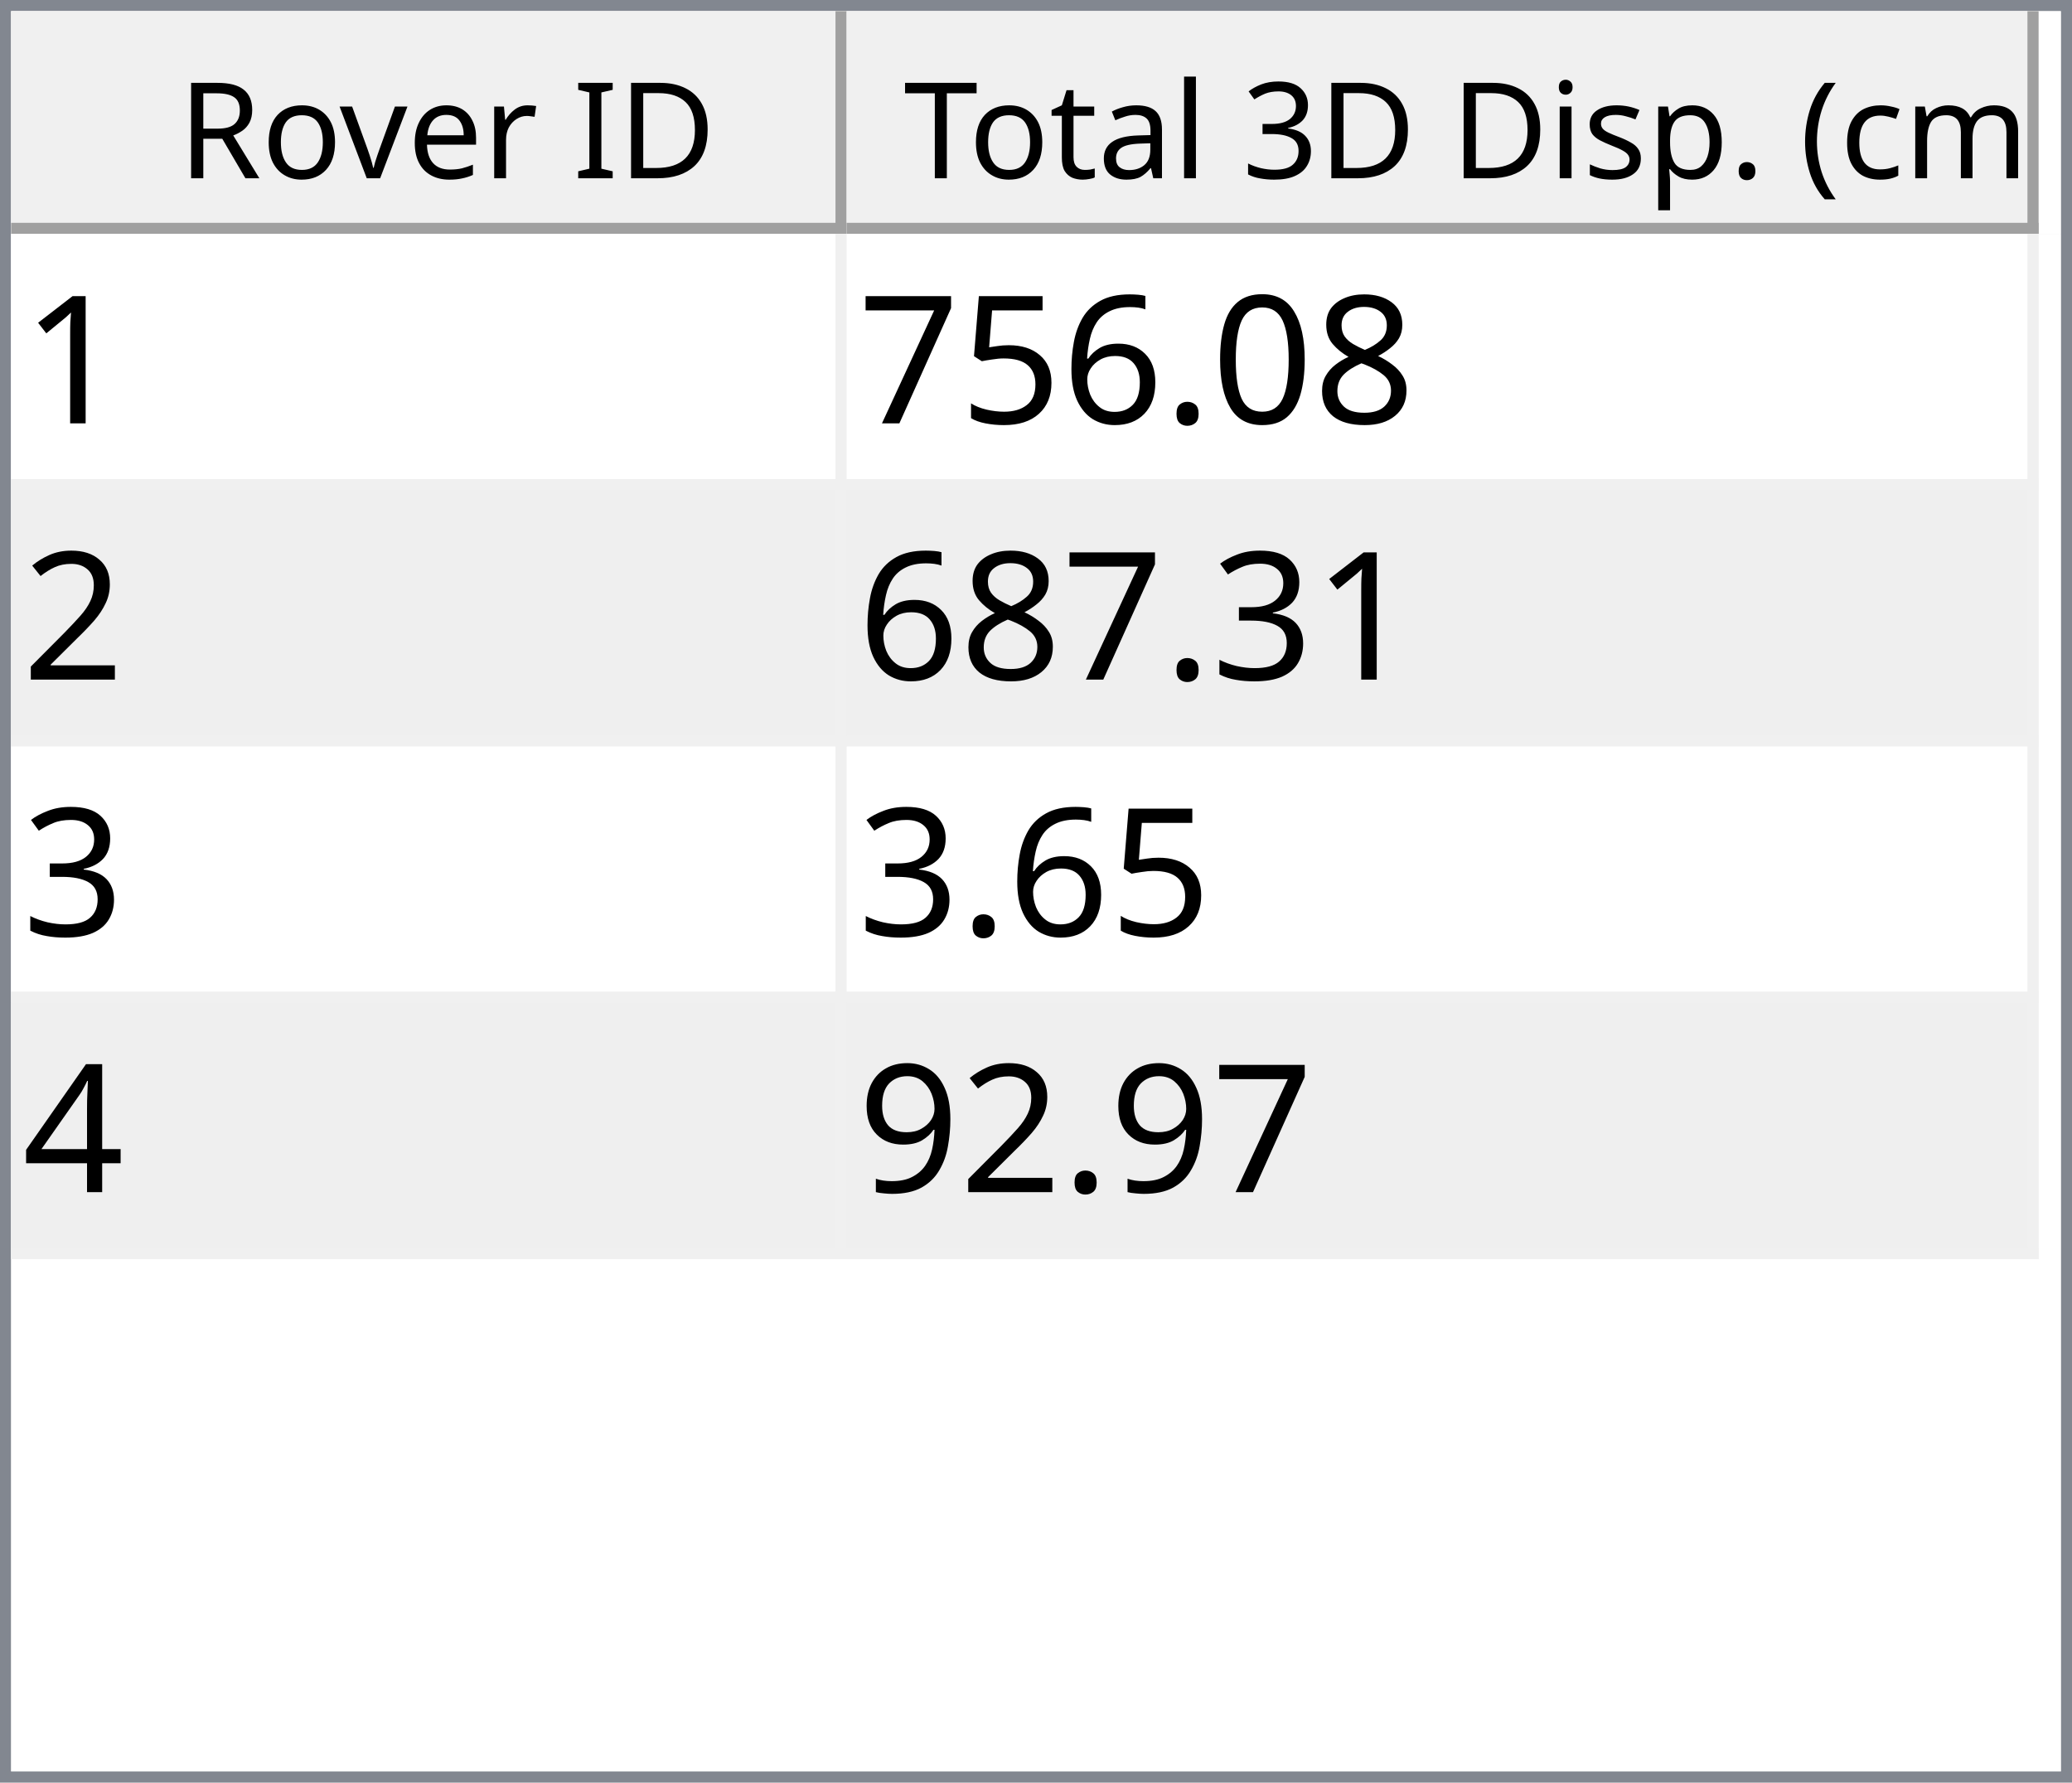
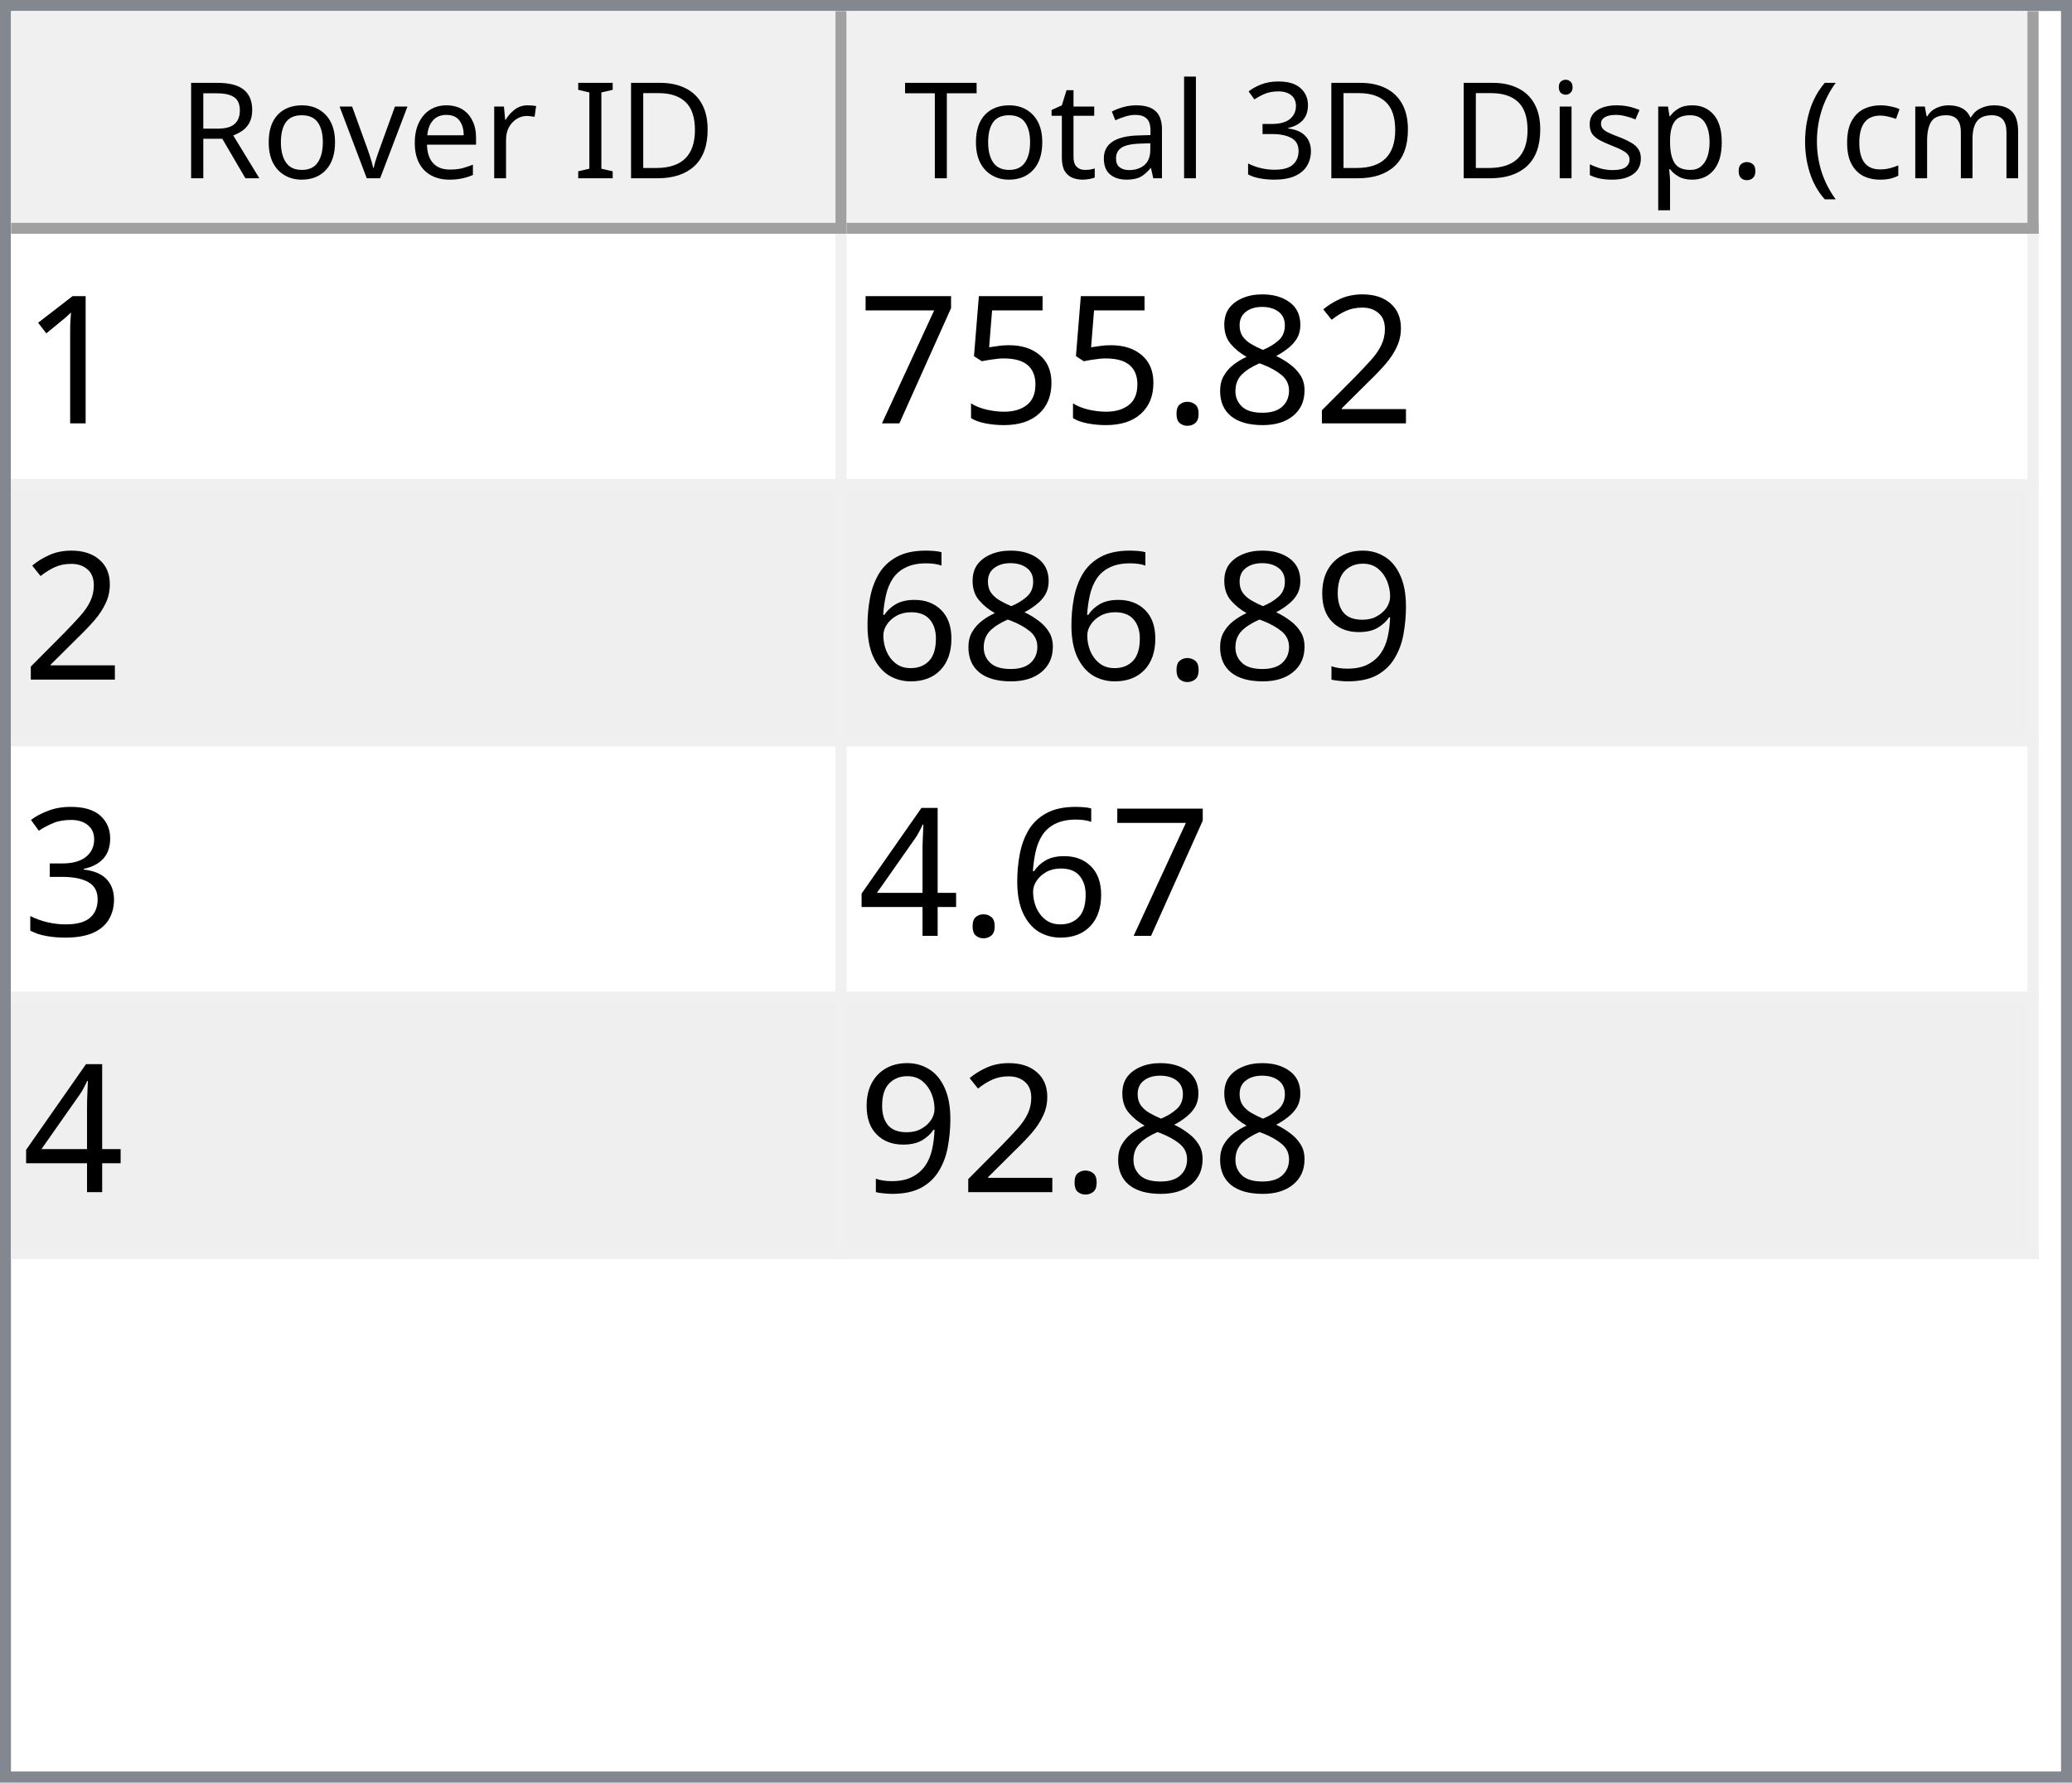
<svg xmlns="http://www.w3.org/2000/svg" style="fill-opacity:1; color-rendering:auto; color-interpolation:auto; text-rendering:auto; stroke:black; stroke-linecap:square; stroke-miterlimit:10; shape-rendering:auto; stroke-opacity:1; fill:black; stroke-dasharray:none; font-weight:normal; stroke-width:1; font-family:'Dialog'; font-style:normal; stroke-linejoin:miter; font-size:12px; stroke-dashoffset:0; image-rendering:auto;" width="186" height="160">
  <defs id="genericDefs" />
  <g>
    <defs id="defs1">
      <clipPath clipPathUnits="userSpaceOnUse" id="clipPath1">
        <path d="M0 0 L186 0 L186 160 L0 160 L0 0 Z" />
      </clipPath>
      <clipPath clipPathUnits="userSpaceOnUse" id="clipPath2">
        <path d="M0 0 L0 160 L186 160 L186 0 Z" />
      </clipPath>
      <clipPath clipPathUnits="userSpaceOnUse" id="clipPath3">
        <path d="M0 0 L0 20 L184 20 L184 0 Z" />
      </clipPath>
      <clipPath clipPathUnits="userSpaceOnUse" id="clipPath4">
        <path d="M0 0 L0 20 L75 20 L75 0 Z" />
      </clipPath>
      <clipPath clipPathUnits="userSpaceOnUse" id="clipPath5">
        <path d="M1 1 L1 19 L74 19 L74 1 Z" />
      </clipPath>
      <clipPath clipPathUnits="userSpaceOnUse" id="clipPath6">
        <path d="M0 0 L0 18 L73 18 L73 0 Z" />
      </clipPath>
      <clipPath clipPathUnits="userSpaceOnUse" id="clipPath7">
        <path d="M-0.5 -0.5 L-0.5 19.5 L74.5 19.5 L74.5 -0.5 Z" />
      </clipPath>
      <clipPath clipPathUnits="userSpaceOnUse" id="clipPath8">
        <path d="M0 0 L0 20 L107 20 L107 0 Z" />
      </clipPath>
      <clipPath clipPathUnits="userSpaceOnUse" id="clipPath9">
        <path d="M1 1 L1 19 L106 19 L106 1 Z" />
      </clipPath>
      <clipPath clipPathUnits="userSpaceOnUse" id="clipPath10">
        <path d="M0 0 L0 18 L105 18 L105 0 Z" />
      </clipPath>
      <clipPath clipPathUnits="userSpaceOnUse" id="clipPath11">
        <path d="M-0.5 -0.5 L-0.5 19.5 L106.5 19.5 L106.5 -0.5 Z" />
      </clipPath>
      <clipPath clipPathUnits="userSpaceOnUse" id="clipPath12">
        <path d="M0 0 L0 138 L184 138 L184 0 Z" />
      </clipPath>
      <clipPath clipPathUnits="userSpaceOnUse" id="clipPath13">
        <path d="M0 0 L0 92 L182 92 L182 0 Z" />
      </clipPath>
      <clipPath clipPathUnits="userSpaceOnUse" id="clipPath14">
        <path d="M-0.5 -0.5 L-0.5 91.5 L181.5 91.5 L181.5 -0.5 Z" />
      </clipPath>
      <clipPath clipPathUnits="userSpaceOnUse" id="clipPath15">
        <path d="M0 0 L0 22 L74 22 L74 0 Z" />
      </clipPath>
      <clipPath clipPathUnits="userSpaceOnUse" id="clipPath16">
        <path d="M0 0 L0 22 L106 22 L106 0 Z" />
      </clipPath>
      <font horiz-adv-x="64.551" id="font1">
        <font-face ascent="107.91" descent="25.098" units-per-em="100" style="font-style:normal; font-family:Segoe UI; font-weight:normal;" />
        <missing-glyph horiz-adv-x="64.551" d="M8.109 0 L8.109 68.266 L56.453 68.266 L56.453 0 L8.109 0 ZM15.328 7.234 L49.219 7.234 L49.219 61.031 L15.328 61.031 L15.328 7.234 Z" />
        <glyph unicode="D" horiz-adv-x="70.117" d="M9.188 0 L9.188 70.016 L28.516 70.016 Q65.531 70.016 65.531 35.891 Q65.531 19.672 55.25 9.836 Q44.969 0 27.734 0 L9.188 0 ZM17.391 62.594 L17.391 7.422 L27.828 7.422 Q41.609 7.422 49.273 14.797 Q56.938 22.172 56.938 35.688 Q56.938 62.594 28.328 62.594 L17.391 62.594 Z" />
        <glyph unicode="I" horiz-adv-x="26.611" d="M17.391 0 L9.188 0 L9.188 70.016 L17.391 70.016 L17.391 0 Z" />
        <glyph unicode=" " horiz-adv-x="27.393" d="" />
        <glyph unicode="r" horiz-adv-x="34.766" d="M34.188 41.891 Q32.078 43.5 28.125 43.5 Q23 43.5 19.555 38.672 Q16.109 33.844 16.109 25.484 L16.109 0 L8.109 0 L8.109 50 L16.109 50 L16.109 39.703 L16.312 39.703 Q18.016 44.969 21.531 47.922 Q25.047 50.875 29.391 50.875 Q32.516 50.875 34.188 50.203 L34.188 41.891 Z" />
        <glyph unicode="e" horiz-adv-x="52.295" d="M48.297 23 L12.984 23 Q13.188 14.656 17.484 10.109 Q21.781 5.562 29.297 5.562 Q37.75 5.562 44.828 11.141 L44.828 3.609 Q38.234 -1.172 27.391 -1.172 Q16.797 -1.172 10.742 5.641 Q4.688 12.453 4.688 24.812 Q4.688 36.469 11.305 43.82 Q17.922 51.172 27.734 51.172 Q37.547 51.172 42.922 44.828 Q48.297 38.484 48.297 27.203 L48.297 23 ZM40.094 29.781 Q40.047 36.719 36.75 40.578 Q33.453 44.438 27.594 44.438 Q21.922 44.438 17.969 40.383 Q14.016 36.328 13.094 29.781 L40.094 29.781 Z" />
        <glyph unicode="v" horiz-adv-x="47.9" d="M47.406 50 L27.484 0 L19.625 0 L0.688 50 L9.469 50 L22.172 13.672 Q23.578 9.672 23.922 6.688 L24.125 6.688 Q24.609 10.453 25.688 13.484 L38.969 50 L47.406 50 Z" />
        <glyph unicode="o" horiz-adv-x="58.594" d="M29 -1.172 Q17.922 -1.172 11.305 5.836 Q4.688 12.844 4.688 24.422 Q4.688 37.016 11.57 44.094 Q18.453 51.172 30.172 51.172 Q41.359 51.172 47.633 44.289 Q53.906 37.406 53.906 25.203 Q53.906 13.234 47.141 6.031 Q40.375 -1.172 29 -1.172 ZM29.594 44.438 Q21.875 44.438 17.383 39.188 Q12.891 33.938 12.891 24.703 Q12.891 15.828 17.43 10.695 Q21.969 5.562 29.594 5.562 Q37.359 5.562 41.531 10.594 Q45.703 15.625 45.703 24.906 Q45.703 34.281 41.531 39.359 Q37.359 44.438 29.594 44.438 Z" />
        <glyph unicode="R" horiz-adv-x="59.814" d="M59.375 0 L49.609 0 L37.891 19.625 Q36.281 22.359 34.766 24.289 Q33.25 26.219 31.664 27.438 Q30.078 28.656 28.25 29.219 Q26.422 29.781 24.125 29.781 L17.391 29.781 L17.391 0 L9.188 0 L9.188 70.016 L30.078 70.016 Q34.672 70.016 38.555 68.867 Q42.438 67.719 45.289 65.375 Q48.141 63.031 49.758 59.547 Q51.375 56.062 51.375 51.375 Q51.375 47.703 50.273 44.656 Q49.172 41.609 47.148 39.211 Q45.125 36.812 42.266 35.133 Q39.406 33.453 35.844 32.516 L35.844 32.328 Q37.594 31.547 38.891 30.547 Q40.188 29.547 41.359 28.18 Q42.531 26.812 43.68 25.078 Q44.828 23.344 46.234 21.047 L59.375 0 ZM17.391 62.594 L17.391 37.203 L28.516 37.203 Q31.594 37.203 34.203 38.133 Q36.812 39.062 38.719 40.797 Q40.625 42.531 41.703 45.047 Q42.781 47.562 42.781 50.688 Q42.781 56.297 39.141 59.445 Q35.5 62.594 28.609 62.594 L17.391 62.594 Z" />
        <glyph unicode=")" horiz-adv-x="30.176" d="M8.297 -15.922 L1.172 -15.922 Q16.406 2.344 16.406 26.812 Q16.406 51.469 1.078 70.016 L8.297 70.016 Q23.531 52.156 23.531 26.703 Q23.531 1.375 8.297 -15.922 Z" />
        <glyph unicode="m" horiz-adv-x="86.133" d="M79.109 0 L71.094 0 L71.094 28.719 Q71.094 37.016 68.531 40.727 Q65.969 44.438 59.906 44.438 Q54.781 44.438 51.195 39.75 Q47.609 35.062 47.609 28.516 L47.609 0 L39.594 0 L39.594 29.688 Q39.594 44.438 28.219 44.438 Q22.953 44.438 19.531 40.016 Q16.109 35.594 16.109 28.516 L16.109 0 L8.109 0 L8.109 50 L16.109 50 L16.109 42.094 L16.312 42.094 Q21.625 51.172 31.844 51.172 Q36.969 51.172 40.773 48.312 Q44.578 45.453 46 40.828 Q51.562 51.172 62.594 51.172 Q79.109 51.172 79.109 30.812 L79.109 0 Z" />
        <glyph unicode="c" horiz-adv-x="46.191" d="M42.188 2.297 Q36.422 -1.172 28.516 -1.172 Q17.828 -1.172 11.258 5.789 Q4.688 12.75 4.688 23.828 Q4.688 36.188 11.766 43.68 Q18.844 51.172 30.672 51.172 Q37.25 51.172 42.281 48.734 L42.281 40.531 Q36.719 44.438 30.375 44.438 Q22.703 44.438 17.797 38.945 Q12.891 33.453 12.891 24.516 Q12.891 15.719 17.508 10.641 Q22.125 5.562 29.891 5.562 Q36.422 5.562 42.188 9.906 L42.188 2.297 Z" />
        <glyph unicode="(" horiz-adv-x="30.176" d="M29.109 -15.922 L21.969 -15.922 Q6.844 1.375 6.844 26.703 Q6.844 52.156 21.969 70.016 L29.203 70.016 Q13.875 51.469 13.875 26.812 Q13.875 2.344 29.109 -15.922 Z" />
        <glyph unicode="." horiz-adv-x="21.68" d="M10.891 -1.078 Q8.641 -1.078 7.055 0.539 Q5.469 2.156 5.469 4.391 Q5.469 6.641 7.055 8.273 Q8.641 9.906 10.891 9.906 Q13.188 9.906 14.797 8.273 Q16.406 6.641 16.406 4.391 Q16.406 2.156 14.797 0.539 Q13.188 -1.078 10.891 -1.078 Z" />
        <glyph unicode="p" horiz-adv-x="58.789" d="M16.312 7.234 L16.109 7.234 L16.109 -23 L8.109 -23 L8.109 50 L16.109 50 L16.109 41.219 L16.312 41.219 Q22.219 51.172 33.594 51.172 Q43.266 51.172 48.688 44.461 Q54.109 37.75 54.109 26.469 Q54.109 13.922 48 6.375 Q41.891 -1.172 31.297 -1.172 Q21.578 -1.172 16.312 7.234 ZM16.109 27.391 L16.109 20.406 Q16.109 14.203 20.141 9.883 Q24.172 5.562 30.375 5.562 Q37.641 5.562 41.773 11.133 Q45.906 16.703 45.906 26.609 Q45.906 34.969 42.047 39.703 Q38.188 44.438 31.594 44.438 Q24.609 44.438 20.359 39.578 Q16.109 34.719 16.109 27.391 Z" />
        <glyph unicode="s" horiz-adv-x="42.432" d="M5.078 1.812 L5.078 10.406 Q11.625 5.562 19.484 5.562 Q30.031 5.562 30.031 12.594 Q30.031 14.594 29.125 15.992 Q28.219 17.391 26.68 18.461 Q25.141 19.531 23.07 20.383 Q21 21.234 18.609 22.172 Q15.281 23.484 12.766 24.828 Q10.25 26.172 8.57 27.859 Q6.891 29.547 6.031 31.695 Q5.172 33.844 5.172 36.719 Q5.172 40.234 6.789 42.945 Q8.406 45.656 11.086 47.484 Q13.766 49.312 17.211 50.242 Q20.656 51.172 24.312 51.172 Q30.812 51.172 35.938 48.922 L35.938 40.828 Q30.422 44.438 23.25 44.438 Q21 44.438 19.195 43.922 Q17.391 43.406 16.094 42.477 Q14.797 41.547 14.086 40.258 Q13.375 38.969 13.375 37.406 Q13.375 35.453 14.086 34.133 Q14.797 32.812 16.164 31.789 Q17.531 30.766 19.484 29.938 Q21.438 29.109 23.922 28.125 Q27.25 26.859 29.883 25.516 Q32.516 24.172 34.375 22.484 Q36.234 20.797 37.234 18.602 Q38.234 16.406 38.234 13.375 Q38.234 9.672 36.602 6.938 Q34.969 4.203 32.234 2.398 Q29.5 0.594 25.93 -0.289 Q22.359 -1.172 18.453 -1.172 Q10.75 -1.172 5.078 1.812 Z" />
        <glyph unicode="i" horiz-adv-x="24.219" d="M12.203 62.703 Q10.062 62.703 8.547 64.164 Q7.031 65.625 7.031 67.875 Q7.031 70.125 8.547 71.609 Q10.062 73.094 12.203 73.094 Q14.406 73.094 15.945 71.609 Q17.484 70.125 17.484 67.875 Q17.484 65.719 15.945 64.211 Q14.406 62.703 12.203 62.703 ZM16.109 0 L8.109 0 L8.109 50 L16.109 50 L16.109 0 Z" />
        <glyph unicode="3" horiz-adv-x="53.906" d="M46.531 19.828 Q46.531 15.094 44.75 11.211 Q42.969 7.328 39.719 4.57 Q36.469 1.812 31.93 0.297 Q27.391 -1.219 21.922 -1.219 Q11.922 -1.219 6 2.594 L6 11.188 Q13.094 5.609 22.219 5.609 Q25.875 5.609 28.828 6.539 Q31.781 7.469 33.906 9.227 Q36.031 10.984 37.18 13.477 Q38.328 15.969 38.328 19.094 Q38.328 32.812 18.797 32.812 L12.984 32.812 L12.984 39.594 L18.5 39.594 Q35.797 39.594 35.797 52.484 Q35.797 64.406 22.609 64.406 Q15.188 64.406 8.688 59.422 L8.688 67.188 Q15.375 71.188 24.609 71.188 Q29 71.188 32.57 69.969 Q36.141 68.75 38.68 66.555 Q41.219 64.359 42.609 61.281 Q44 58.203 44 54.5 Q44 40.672 30.031 36.719 L30.031 36.531 Q33.594 36.141 36.625 34.797 Q39.656 33.453 41.852 31.305 Q44.047 29.156 45.289 26.25 Q46.531 23.344 46.531 19.828 Z" />
        <glyph unicode="l" horiz-adv-x="24.219" d="M16.109 0 L8.109 0 L8.109 74.031 L16.109 74.031 L16.109 0 Z" />
        <glyph unicode="a" horiz-adv-x="50.879" d="M43.891 0 L35.891 0 L35.891 7.812 L35.688 7.812 Q30.469 -1.172 20.312 -1.172 Q12.844 -1.172 8.617 2.781 Q4.391 6.734 4.391 13.281 Q4.391 27.297 20.906 29.594 L35.891 31.688 Q35.891 44.438 25.594 44.438 Q16.547 44.438 9.281 38.281 L9.281 46.484 Q16.656 51.172 26.266 51.172 Q43.891 51.172 43.891 32.516 L43.891 0 ZM35.891 25.297 L23.828 23.641 Q18.266 22.859 15.43 20.875 Q12.594 18.891 12.594 13.875 Q12.594 10.203 15.211 7.883 Q17.828 5.562 22.172 5.562 Q28.125 5.562 32.008 9.742 Q35.891 13.922 35.891 20.312 L35.891 25.297 Z" />
        <glyph unicode="t" horiz-adv-x="33.887" d="M31.297 0.484 Q28.469 -1.078 23.828 -1.078 Q10.688 -1.078 10.688 13.578 L10.688 43.172 L2.094 43.172 L2.094 50 L10.688 50 L10.688 62.203 L18.703 64.797 L18.703 50 L31.297 50 L31.297 43.172 L18.703 43.172 L18.703 14.984 Q18.703 9.969 20.414 7.82 Q22.125 5.672 26.078 5.672 Q29.109 5.672 31.297 7.328 L31.297 0.484 Z" />
        <glyph unicode="T" horiz-adv-x="52.393" d="M50.594 62.594 L30.375 62.594 L30.375 0 L22.172 0 L22.172 62.594 L2 62.594 L2 70.016 L50.594 70.016 L50.594 62.594 Z" />
      </font>
      <font horiz-adv-x="75.0" id="font2">
        <font-face ascent="100.537" descent="21.973" units-per-em="100" style="font-style:normal; font-family:sans-serif; font-weight:normal;" />
        <missing-glyph horiz-adv-x="75.0" d="M12.5 0 L12.5 62.5 L62.5 62.5 L62.5 0 L12.5 0 ZM14.062 1.562 L60.938 1.562 L60.938 60.938 L14.062 60.938 L14.062 1.562 Z" />
        <glyph unicode="1" horiz-adv-x="55.615" d="M37.25 0 L28.469 0 L28.469 56 Q25.297 52.984 20.141 49.953 Q14.984 46.922 10.891 45.406 L10.891 53.906 Q18.266 57.375 23.781 62.305 Q29.297 67.234 31.594 71.875 L37.25 71.875 L37.25 0 Z" />
+         <glyph unicode="2" horiz-adv-x="55.615" d="M50.344 8.453 L50.344 0 L3.031 0 Q2.938 3.172 4.047 6.109 Q5.859 10.938 9.836 15.625 Q13.812 20.312 21.344 26.469 Q33.016 36.031 37.117 41.625 Q41.219 47.219 41.219 52.203 Q41.219 57.422 37.477 61.008 Q33.734 64.594 27.734 64.594 Q21.391 64.594 17.578 60.789 Q13.766 56.984 13.719 50.25 L4.688 51.172 Q5.609 61.281 11.664 66.578 Q17.719 71.875 27.938 71.875 Q38.234 71.875 44.242 66.164 Q50.25 60.453 50.25 52 Q50.25 47.703 48.492 43.555 Q46.734 39.406 42.656 34.812 Q38.578 30.219 29.109 22.219 Q21.188 15.578 18.945 13.211 Q16.703 10.844 15.234 8.453 L50.344 8.453 Z" />
        <glyph unicode="8" horiz-adv-x="55.615" d="M17.672 38.812 Q12.203 40.828 9.57 44.539 Q6.938 48.25 6.938 53.422 Q6.938 61.234 12.555 66.555 Q18.172 71.875 27.484 71.875 Q36.859 71.875 42.578 66.43 Q48.297 60.984 48.297 53.172 Q48.297 48.188 45.68 44.508 Q43.062 40.828 37.75 38.812 Q44.344 36.672 47.781 31.883 Q51.219 27.094 51.219 20.453 Q51.219 11.281 44.727 5.031 Q38.234 -1.219 27.641 -1.219 Q17.047 -1.219 10.547 5.055 Q4.047 11.328 4.047 20.703 Q4.047 27.688 7.594 32.398 Q11.141 37.109 17.672 38.812 ZM15.922 53.719 Q15.922 48.641 19.195 45.414 Q22.469 42.188 27.688 42.188 Q32.766 42.188 36.016 45.383 Q39.266 48.578 39.266 53.219 Q39.266 58.062 35.914 61.359 Q32.562 64.656 27.594 64.656 Q22.562 64.656 19.242 61.43 Q15.922 58.203 15.922 53.719 ZM13.094 20.656 Q13.094 16.891 14.875 13.375 Q16.656 9.859 20.172 7.93 Q23.688 6 27.734 6 Q34.031 6 38.133 10.055 Q42.234 14.109 42.234 20.359 Q42.234 26.703 38.016 30.859 Q33.797 35.016 27.438 35.016 Q21.234 35.016 17.164 30.914 Q13.094 26.812 13.094 20.656 Z" />
-         <glyph unicode="0" horiz-adv-x="55.615" d="M4.156 35.297 Q4.156 48 6.766 55.742 Q9.375 63.484 14.523 67.68 Q19.672 71.875 27.484 71.875 Q33.25 71.875 37.594 69.555 Q41.938 67.234 44.773 62.867 Q47.609 58.5 49.219 52.227 Q50.828 45.953 50.828 35.297 Q50.828 22.703 48.242 14.969 Q45.656 7.234 40.508 3.008 Q35.359 -1.219 27.484 -1.219 Q17.141 -1.219 11.234 6.203 Q4.156 15.141 4.156 35.297 ZM13.188 35.297 Q13.188 17.672 17.312 11.836 Q21.438 6 27.484 6 Q33.547 6 37.672 11.859 Q41.797 17.719 41.797 35.297 Q41.797 52.984 37.672 58.789 Q33.547 64.594 27.391 64.594 Q21.344 64.594 17.719 59.469 Q13.188 52.938 13.188 35.297 Z" />
        <glyph unicode="." horiz-adv-x="27.783" d="M9.078 0 L9.078 10.016 L19.094 10.016 L19.094 0 L9.078 0 Z" />
-         <glyph unicode="6" horiz-adv-x="55.615" d="M49.75 54.047 L41.016 53.375 Q39.844 58.547 37.703 60.891 Q34.125 64.656 28.906 64.656 Q24.703 64.656 21.531 62.312 Q17.391 59.281 14.992 53.469 Q12.594 47.656 12.5 36.922 Q15.672 41.75 20.266 44.094 Q24.859 46.438 29.891 46.438 Q38.672 46.438 44.852 39.969 Q51.031 33.5 51.031 23.25 Q51.031 16.5 48.125 10.719 Q45.219 4.938 40.141 1.859 Q35.062 -1.219 28.609 -1.219 Q17.625 -1.219 10.695 6.859 Q3.766 14.938 3.766 33.5 Q3.766 54.25 11.422 63.672 Q18.109 71.875 29.438 71.875 Q37.891 71.875 43.289 67.141 Q48.688 62.406 49.75 54.047 ZM13.875 23.188 Q13.875 18.656 15.797 14.508 Q17.719 10.359 21.188 8.18 Q24.656 6 28.469 6 Q34.031 6 38.039 10.492 Q42.047 14.984 42.047 22.703 Q42.047 30.125 38.086 34.398 Q34.125 38.672 28.125 38.672 Q22.172 38.672 18.023 34.398 Q13.875 30.125 13.875 23.188 Z" />
        <glyph unicode="5" horiz-adv-x="55.615" d="M4.156 18.75 L13.375 19.531 Q14.406 12.797 18.141 9.398 Q21.875 6 27.156 6 Q33.5 6 37.891 10.789 Q42.281 15.578 42.281 23.484 Q42.281 31 38.062 35.352 Q33.844 39.703 27 39.703 Q22.75 39.703 19.336 37.773 Q15.922 35.844 13.969 32.766 L5.719 33.844 L12.641 70.609 L48.25 70.609 L48.25 62.203 L19.672 62.203 L15.828 42.969 Q22.266 47.469 29.344 47.469 Q38.719 47.469 45.164 40.969 Q51.609 34.469 51.609 24.266 Q51.609 14.547 45.953 7.469 Q39.062 -1.219 27.156 -1.219 Q17.391 -1.219 11.211 4.25 Q5.031 9.719 4.156 18.75 Z" />
        <glyph unicode="7" horiz-adv-x="55.615" d="M4.734 62.203 L4.734 70.656 L51.078 70.656 L51.078 63.812 Q44.234 56.547 37.523 44.484 Q30.812 32.422 27.156 19.672 Q24.516 10.688 23.781 0 L14.75 0 Q14.891 8.453 18.062 20.414 Q21.234 32.375 27.172 43.484 Q33.109 54.594 39.797 62.203 L4.734 62.203 Z" />
-         <glyph unicode="2" horiz-adv-x="55.615" d="M50.344 8.453 L50.344 0 L3.031 0 Q2.938 3.172 4.047 6.109 Q5.859 10.938 9.836 15.625 Q13.812 20.312 21.344 26.469 Q33.016 36.031 37.117 41.625 Q41.219 47.219 41.219 52.203 Q41.219 57.422 37.477 61.008 Q33.734 64.594 27.734 64.594 Q21.391 64.594 17.578 60.789 Q13.766 56.984 13.719 50.25 L4.688 51.172 Q5.609 61.281 11.664 66.578 Q17.719 71.875 27.938 71.875 Q38.234 71.875 44.242 66.164 Q50.25 60.453 50.25 52 Q50.25 47.703 48.492 43.555 Q46.734 39.406 42.656 34.812 Q38.578 30.219 29.109 22.219 Q21.188 15.578 18.945 13.211 Q16.703 10.844 15.234 8.453 L50.344 8.453 Z" />
+         <glyph unicode="9" horiz-adv-x="55.615" d="M5.469 16.547 L13.922 17.328 Q14.984 11.375 18.016 8.688 Q21.047 6 25.781 6 Q29.828 6 32.883 7.859 Q35.938 9.719 37.891 12.82 Q39.844 15.922 41.164 21.195 Q42.484 26.469 42.484 31.938 Q42.484 32.516 42.438 33.688 Q39.797 29.5 35.234 26.883 Q30.672 24.266 25.344 24.266 Q16.453 24.266 10.305 30.711 Q4.156 37.156 4.156 47.703 Q4.156 58.594 10.578 65.234 Q17 71.875 26.656 71.875 Q33.641 71.875 39.43 68.117 Q45.219 64.359 48.219 57.398 Q51.219 50.438 51.219 37.25 Q51.219 23.531 48.242 15.406 Q45.266 7.281 39.383 3.031 Q33.5 -1.219 25.594 -1.219 Q17.188 -1.219 11.867 3.445 Q6.547 8.109 5.469 16.547 ZM41.453 48.141 Q41.453 55.719 37.43 60.156 Q33.406 64.594 27.734 64.594 Q21.875 64.594 17.531 59.812 Q13.188 55.031 13.188 47.406 Q13.188 40.578 17.312 36.305 Q21.438 32.031 27.484 32.031 Q33.594 32.031 37.523 36.305 Q41.453 40.578 41.453 48.141 Z" />
+         <glyph unicode="6" horiz-adv-x="55.615" d="M49.75 54.047 L41.016 53.375 Q39.844 58.547 37.703 60.891 Q34.125 64.656 28.906 64.656 Q24.703 64.656 21.531 62.312 Q17.391 59.281 14.992 53.469 Q12.594 47.656 12.5 36.922 Q15.672 41.75 20.266 44.094 Q24.859 46.438 29.891 46.438 Q38.672 46.438 44.852 39.969 Q51.031 33.5 51.031 23.25 Q51.031 16.5 48.125 10.719 Q45.219 4.938 40.141 1.859 Q35.062 -1.219 28.609 -1.219 Q17.625 -1.219 10.695 6.859 Q3.766 14.938 3.766 33.5 Q3.766 54.25 11.422 63.672 Q18.109 71.875 29.438 71.875 Q37.891 71.875 43.289 67.141 Q48.688 62.406 49.75 54.047 ZM13.875 23.188 Q13.875 18.656 15.797 14.508 Q17.719 10.359 21.188 8.18 Q24.656 6 28.469 6 Q34.031 6 38.039 10.492 Q42.047 14.984 42.047 22.703 Q42.047 30.125 38.086 34.398 Q34.125 38.672 28.125 38.672 Q22.172 38.672 18.023 34.398 Q13.875 30.125 13.875 23.188 Z" />
        <glyph unicode="3" horiz-adv-x="55.615" d="M4.203 18.891 L12.984 20.062 Q14.5 12.594 18.141 9.297 Q21.781 6 27 6 Q33.203 6 37.477 10.297 Q41.75 14.594 41.75 20.953 Q41.75 27 37.797 30.93 Q33.844 34.859 27.734 34.859 Q25.25 34.859 21.531 33.891 L22.516 41.609 Q23.391 41.5 23.922 41.5 Q29.547 41.5 34.039 44.43 Q38.531 47.359 38.531 53.469 Q38.531 58.297 35.258 61.477 Q31.984 64.656 26.812 64.656 Q21.688 64.656 18.266 61.43 Q14.844 58.203 13.875 51.766 L5.078 53.328 Q6.688 62.156 12.398 67.016 Q18.109 71.875 26.609 71.875 Q32.469 71.875 37.398 69.359 Q42.328 66.844 44.945 62.5 Q47.562 58.156 47.562 53.266 Q47.562 48.641 45.07 44.828 Q42.578 41.016 37.703 38.766 Q44.047 37.312 47.562 32.695 Q51.078 28.078 51.078 21.141 Q51.078 11.766 44.242 5.25 Q37.406 -1.266 26.953 -1.266 Q17.531 -1.266 11.305 4.352 Q5.078 9.969 4.203 18.891 Z" />
        <glyph unicode="4" horiz-adv-x="55.615" d="M32.328 0 L32.328 17.141 L1.266 17.141 L1.266 25.203 L33.938 71.578 L41.109 71.578 L41.109 25.203 L50.781 25.203 L50.781 17.141 L41.109 17.141 L41.109 0 L32.328 0 ZM32.328 25.203 L32.328 57.469 L9.906 25.203 L32.328 25.203 Z" />
-         <glyph unicode="9" horiz-adv-x="55.615" d="M5.469 16.547 L13.922 17.328 Q14.984 11.375 18.016 8.688 Q21.047 6 25.781 6 Q29.828 6 32.883 7.859 Q35.938 9.719 37.891 12.82 Q39.844 15.922 41.164 21.195 Q42.484 26.469 42.484 31.938 Q42.484 32.516 42.438 33.688 Q39.797 29.5 35.234 26.883 Q30.672 24.266 25.344 24.266 Q16.453 24.266 10.305 30.711 Q4.156 37.156 4.156 47.703 Q4.156 58.594 10.578 65.234 Q17 71.875 26.656 71.875 Q33.641 71.875 39.43 68.117 Q45.219 64.359 48.219 57.398 Q51.219 50.438 51.219 37.25 Q51.219 23.531 48.242 15.406 Q45.266 7.281 39.383 3.031 Q33.5 -1.219 25.594 -1.219 Q17.188 -1.219 11.867 3.445 Q6.547 8.109 5.469 16.547 ZM41.453 48.141 Q41.453 55.719 37.43 60.156 Q33.406 64.594 27.734 64.594 Q21.875 64.594 17.531 59.812 Q13.188 55.031 13.188 47.406 Q13.188 40.578 17.312 36.305 Q21.438 32.031 27.484 32.031 Q33.594 32.031 37.523 36.305 Q41.453 40.578 41.453 48.141 Z" />
      </font>
    </defs>
    <g style="fill:white; stroke:white;">
      <rect x="0" y="0" width="186" style="clip-path:url(#clipPath1); stroke:none;" height="160" />
    </g>
    <g style="fill:white; text-rendering:optimizeSpeed; color-rendering:optimizeSpeed; image-rendering:optimizeSpeed; shape-rendering:crispEdges; stroke:white; color-interpolation:sRGB;">
      <rect x="0" width="186" height="160" y="0" style="stroke:none;" />
      <path style="stroke:none;" d="M0 160 L186 160 L186 0 L0 0 Z" />
    </g>
    <g style="fill:rgb(240,240,240); font-family:'Segoe UI'; stroke:rgb(240,240,240);">
      <rect x="0" y="0" width="186" style="clip-path:url(#clipPath2); stroke:none;" height="160" />
    </g>
    <g style="fill:rgb(130,135,144); font-family:'Segoe UI'; stroke:rgb(130,135,144);">
      <path d="M0 0 L186 0 L186 160 L0 160 L0 0 ZM1 1 L185 1 L185 159 L1 159 L1 1 Z" style="fill-rule:evenodd; clip-path:url(#clipPath2); stroke:none;" />
    </g>
    <g style="fill:white; font-family:'Segoe UI'; stroke:white;" transform="translate(1,1)">
      <rect x="0" y="0" width="184" style="clip-path:url(#clipPath3); stroke:none;" height="20" />
    </g>
    <g style="fill:rgb(240,240,240); font-family:'Segoe UI'; stroke:rgb(240,240,240);" transform="translate(1,1)">
      <rect x="0" y="0" width="75" style="clip-path:url(#clipPath4); stroke:none;" height="20" />
    </g>
    <g style="font-family:'Segoe UI';" transform="translate(2,2)">
      <text x="14" xml:space="preserve" y="14" style="clip-path:url(#clipPath6); stroke:none;">Rover ID</text>
    </g>
    <g style="fill:rgb(160,160,160); font-family:'Segoe UI'; stroke:rgb(160,160,160); stroke-linejoin:bevel;" transform="translate(1.5,1.5)">
      <line x1="74" x2="74" y1="0" style="fill:none; clip-path:url(#clipPath7);" y2="19" />
    </g>
    <g style="fill:rgb(160,160,160); font-family:'Segoe UI'; stroke:rgb(160,160,160); stroke-linejoin:bevel;" transform="matrix(1,0,0,1,1,1) translate(0.5,0.5)">
      <line x1="0" x2="74" y1="19" style="fill:none; clip-path:url(#clipPath7);" y2="19" />
    </g>
    <g style="fill:rgb(240,240,240); font-family:'Segoe UI'; stroke:rgb(240,240,240);" transform="translate(76,1)">
      <rect x="0" y="0" width="107" style="clip-path:url(#clipPath8); stroke:none;" height="20" />
    </g>
    <g style="font-family:'Segoe UI';" transform="translate(77,2)">
      <text x="1" xml:space="preserve" y="14" style="clip-path:url(#clipPath10); stroke:none;"> Total 3D Disp. (cm)</text>
    </g>
    <g style="fill:rgb(160,160,160); font-family:'Segoe UI'; stroke:rgb(160,160,160); stroke-linejoin:bevel;" transform="translate(76.5,1.5)">
      <line x1="106" x2="106" y1="0" style="fill:none; clip-path:url(#clipPath11);" y2="19" />
    </g>
    <g style="fill:rgb(160,160,160); font-family:'Segoe UI'; stroke:rgb(160,160,160); stroke-linejoin:bevel;" transform="matrix(1,0,0,1,76,1) translate(0.5,0.5)">
      <line x1="0" x2="106" y1="19" style="fill:none; clip-path:url(#clipPath11);" y2="19" />
    </g>
    <g style="fill:white; font-family:'Segoe UI'; stroke:white;" transform="translate(1,21)">
      <rect x="0" y="0" width="184" style="clip-path:url(#clipPath12); stroke:none;" height="138" />
    </g>
    <g style="fill:rgb(240,240,240); font-size:16px; font-family:sans-serif; stroke:rgb(240,240,240);" transform="translate(1,21)">
      <rect x="0" y="0" width="182" style="clip-path:url(#clipPath13); stroke:none;" height="92" />
      <line transform="translate(0.5,0.5)" x1="0" x2="181" y1="22" style="clip-path:url(#clipPath14); fill:none; stroke-linejoin:bevel;" y2="22" />
    </g>
    <g transform="matrix(1,0,0,1,1,21) translate(0.5,0.5)" style="fill:rgb(240,240,240); font-size:16px; font-family:sans-serif; stroke:rgb(240,240,240); stroke-linejoin:bevel;">
      <line x1="0" x2="181" y1="45" style="fill:none; clip-path:url(#clipPath14);" y2="45" />
    </g>
    <g transform="matrix(1,0,0,1,1,21) translate(0.5,0.5)" style="fill:rgb(240,240,240); font-size:16px; font-family:sans-serif; stroke:rgb(240,240,240); stroke-linejoin:bevel;">
      <line x1="0" x2="181" y1="68" style="fill:none; clip-path:url(#clipPath14);" y2="68" />
    </g>
    <g transform="matrix(1,0,0,1,1,21) translate(0.5,0.5)" style="fill:rgb(240,240,240); font-size:16px; font-family:sans-serif; stroke:rgb(240,240,240); stroke-linejoin:bevel;">
      <line x1="0" x2="181" y1="91" style="fill:none; clip-path:url(#clipPath14);" y2="91" />
    </g>
    <g transform="matrix(1,0,0,1,1,21) translate(0.5,0.5)" style="fill:rgb(240,240,240); font-size:16px; font-family:sans-serif; stroke:rgb(240,240,240); stroke-linejoin:bevel;">
      <line x1="74" x2="74" y1="0" style="fill:none; clip-path:url(#clipPath14);" y2="91" />
    </g>
    <g transform="matrix(1,0,0,1,1,21) translate(0.5,0.5)" style="fill:rgb(240,240,240); font-size:16px; font-family:sans-serif; stroke:rgb(240,240,240); stroke-linejoin:bevel;">
      <line x1="181" x2="181" y1="0" style="fill:none; clip-path:url(#clipPath14);" y2="91" />
    </g>
    <g style="fill:white; font-size:16px; font-family:sans-serif; stroke:white;" transform="matrix(1,0,0,1,1,21)">
      <rect x="0" y="0" width="74" style="clip-path:url(#clipPath15); stroke:none;" height="22" />
      <text x="1" y="17" style="fill:black; clip-path:url(#clipPath15); stroke:none;" xml:space="preserve">1</text>
    </g>
    <g style="fill:white; font-size:16px; font-family:sans-serif; stroke:white;" transform="matrix(1,0,0,1,1,21) translate(75,0)">
      <rect x="0" y="0" width="106" style="clip-path:url(#clipPath16); stroke:none;" height="22" />
-       <text x="1" y="17" style="fill:black; clip-path:url(#clipPath16); stroke:none;" xml:space="preserve">756.08</text>
+       <text x="1" y="17" style="fill:black; clip-path:url(#clipPath16); stroke:none;" xml:space="preserve">755.82</text>
    </g>
    <g style="fill:rgb(239,239,239); font-size:16px; font-family:sans-serif; stroke:rgb(239,239,239);" transform="matrix(1,0,0,1,1,21) translate(0,23)">
      <rect x="0" y="0" width="74" style="clip-path:url(#clipPath15); stroke:none;" height="22" />
      <text x="1" y="17" style="fill:black; clip-path:url(#clipPath15); stroke:none;" xml:space="preserve">2</text>
    </g>
    <g style="fill:rgb(239,239,239); font-size:16px; font-family:sans-serif; stroke:rgb(239,239,239);" transform="matrix(1,0,0,1,1,21) translate(75,23)">
      <rect x="0" y="0" width="106" style="clip-path:url(#clipPath16); stroke:none;" height="22" />
-       <text x="1" y="17" style="fill:black; clip-path:url(#clipPath16); stroke:none;" xml:space="preserve">687.31</text>
+       <text x="1" y="17" style="fill:black; clip-path:url(#clipPath16); stroke:none;" xml:space="preserve">686.89</text>
    </g>
    <g style="fill:white; font-size:16px; font-family:sans-serif; stroke:white;" transform="matrix(1,0,0,1,1,21) translate(0,46)">
      <rect x="0" y="0" width="74" style="clip-path:url(#clipPath15); stroke:none;" height="22" />
      <text x="1" y="17" style="fill:black; clip-path:url(#clipPath15); stroke:none;" xml:space="preserve">3</text>
    </g>
    <g style="fill:white; font-size:16px; font-family:sans-serif; stroke:white;" transform="matrix(1,0,0,1,1,21) translate(75,46)">
      <rect x="0" y="0" width="106" style="clip-path:url(#clipPath16); stroke:none;" height="22" />
-       <text x="1" y="17" style="fill:black; clip-path:url(#clipPath16); stroke:none;" xml:space="preserve">3.65</text>
+       <text x="1" y="17" style="fill:black; clip-path:url(#clipPath16); stroke:none;" xml:space="preserve">4.67</text>
    </g>
    <g style="fill:rgb(239,239,239); font-size:16px; font-family:sans-serif; stroke:rgb(239,239,239);" transform="matrix(1,0,0,1,1,21) translate(0,69)">
      <rect x="0" y="0" width="74" style="clip-path:url(#clipPath15); stroke:none;" height="22" />
      <text x="1" y="17" style="fill:black; clip-path:url(#clipPath15); stroke:none;" xml:space="preserve">4</text>
    </g>
    <g style="fill:rgb(239,239,239); font-size:16px; font-family:sans-serif; stroke:rgb(239,239,239);" transform="matrix(1,0,0,1,1,21) translate(75,69)">
      <rect x="0" y="0" width="106" style="clip-path:url(#clipPath16); stroke:none;" height="22" />
-       <text x="1" y="17" style="fill:black; clip-path:url(#clipPath16); stroke:none;" xml:space="preserve">92.97</text>
+       <text x="1" y="17" style="fill:black; clip-path:url(#clipPath16); stroke:none;" xml:space="preserve">92.88</text>
    </g>
  </g>
</svg>
